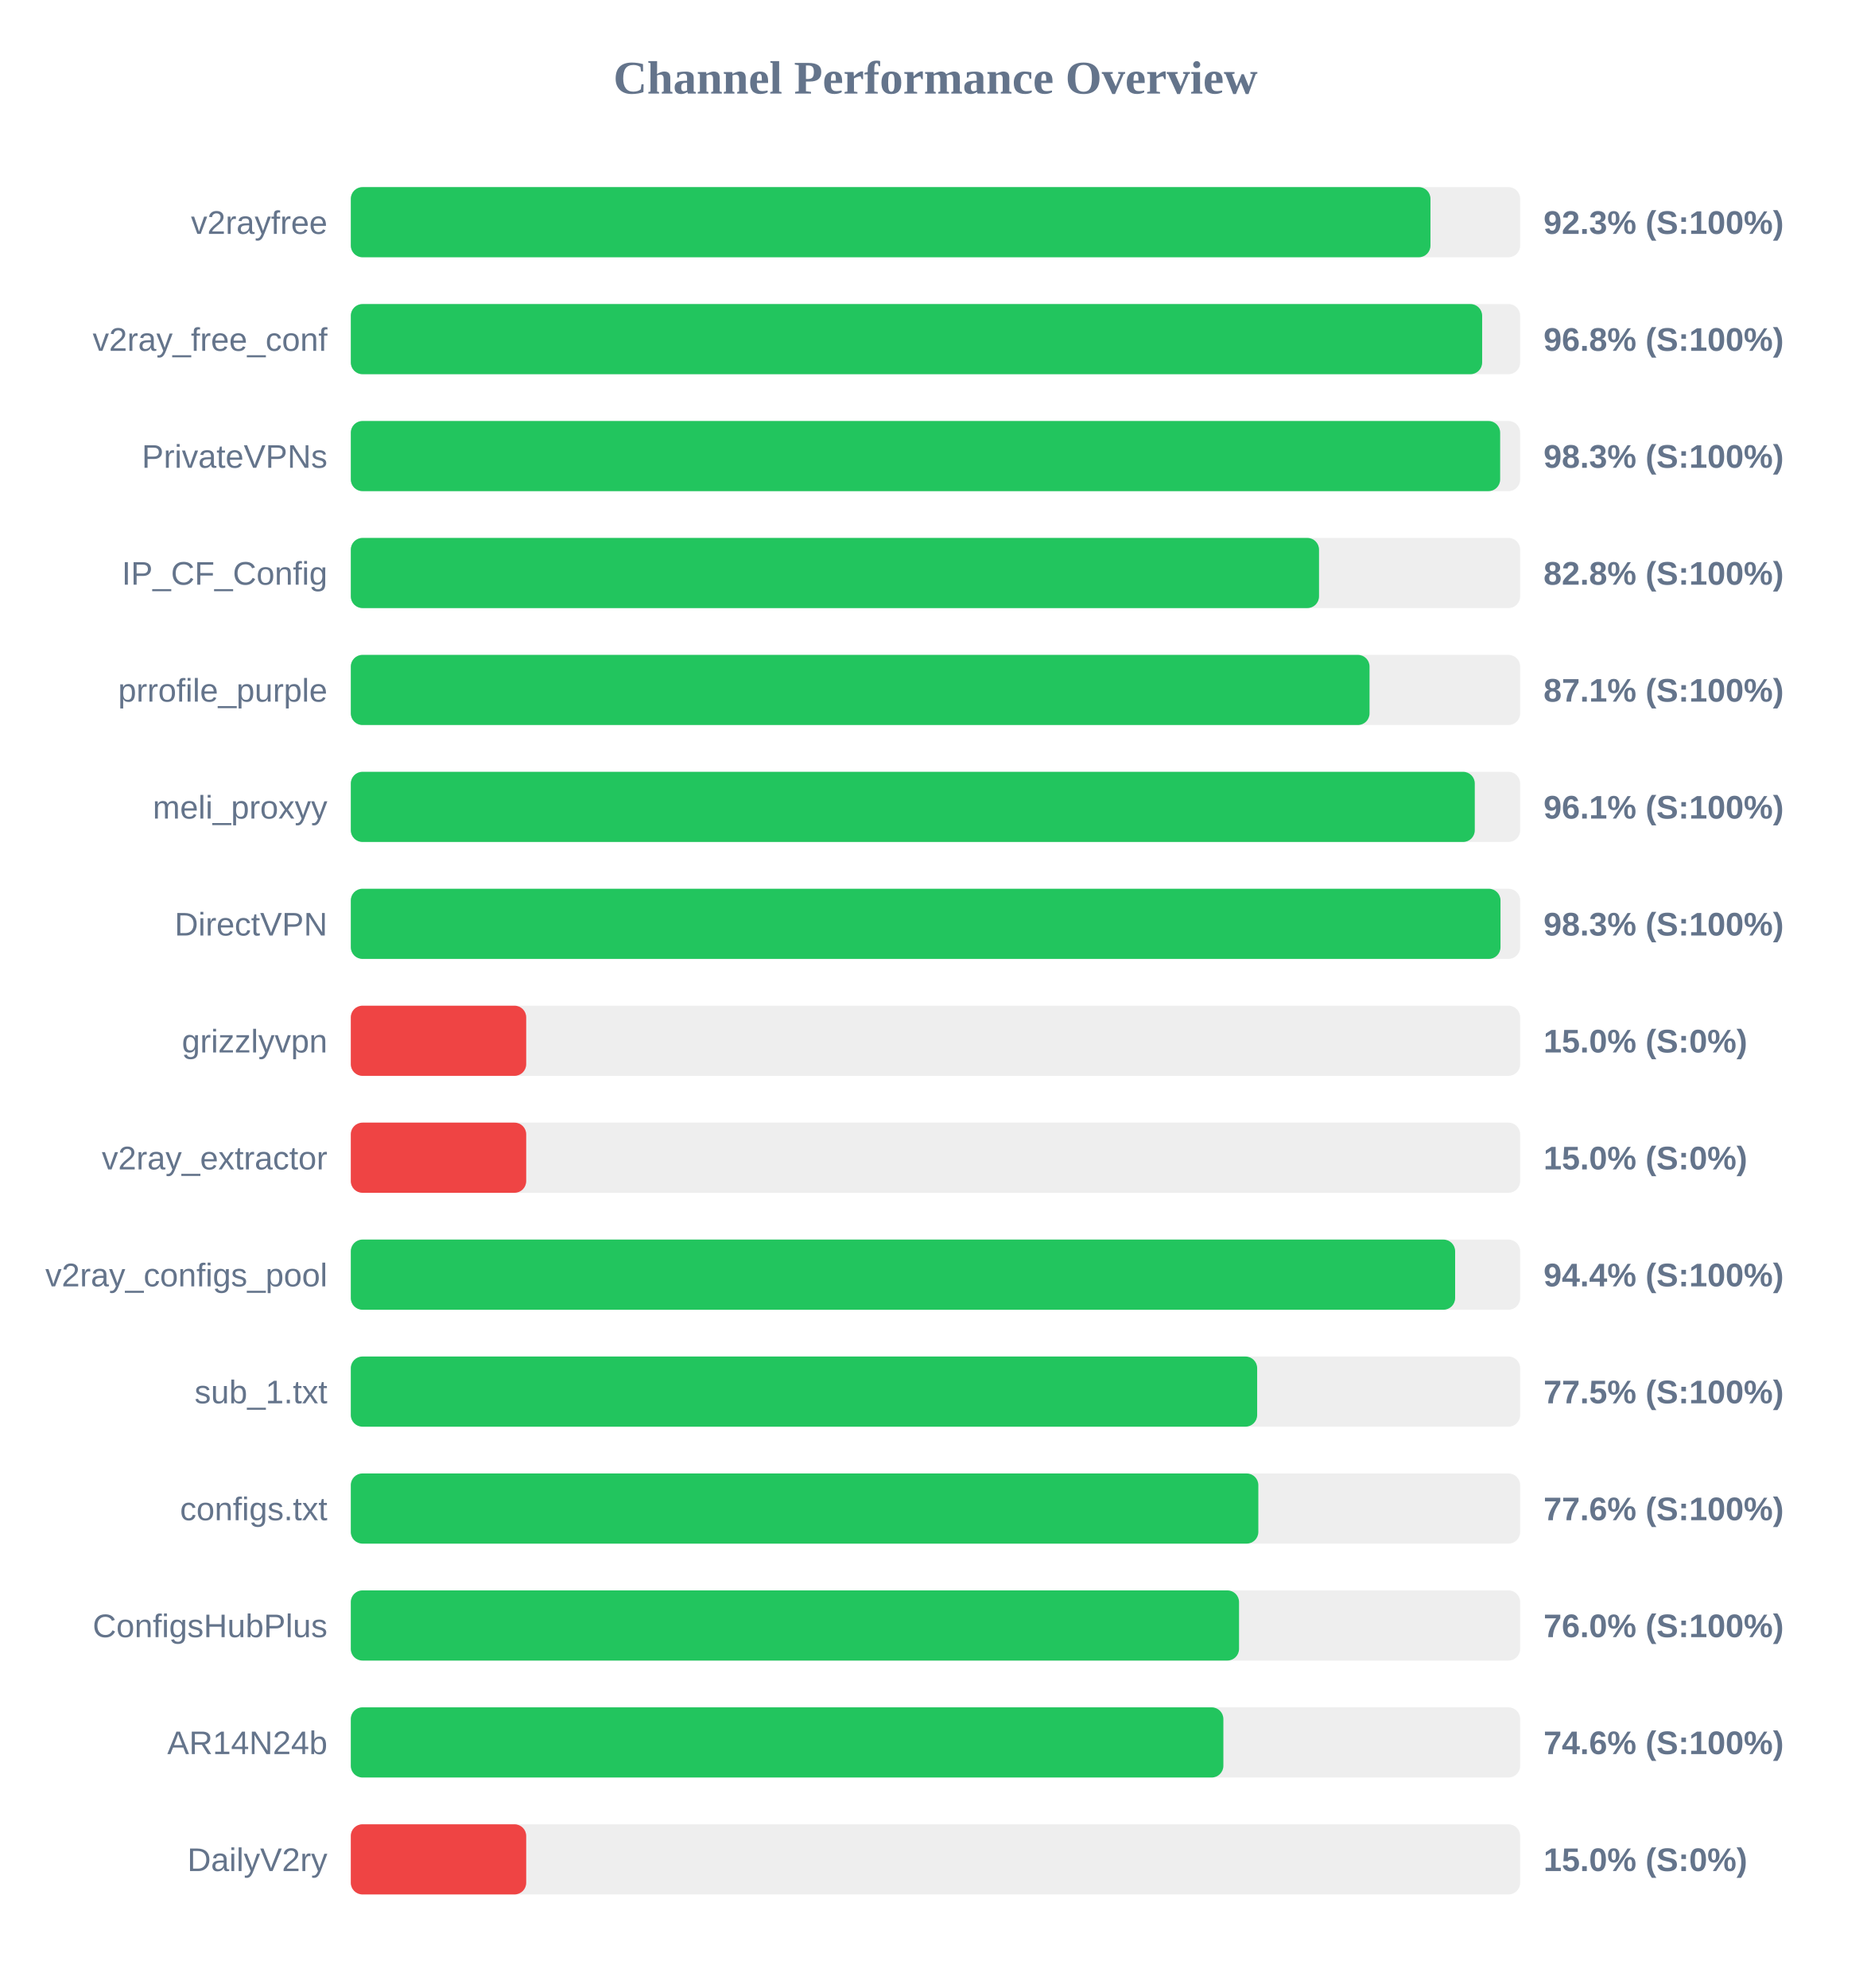
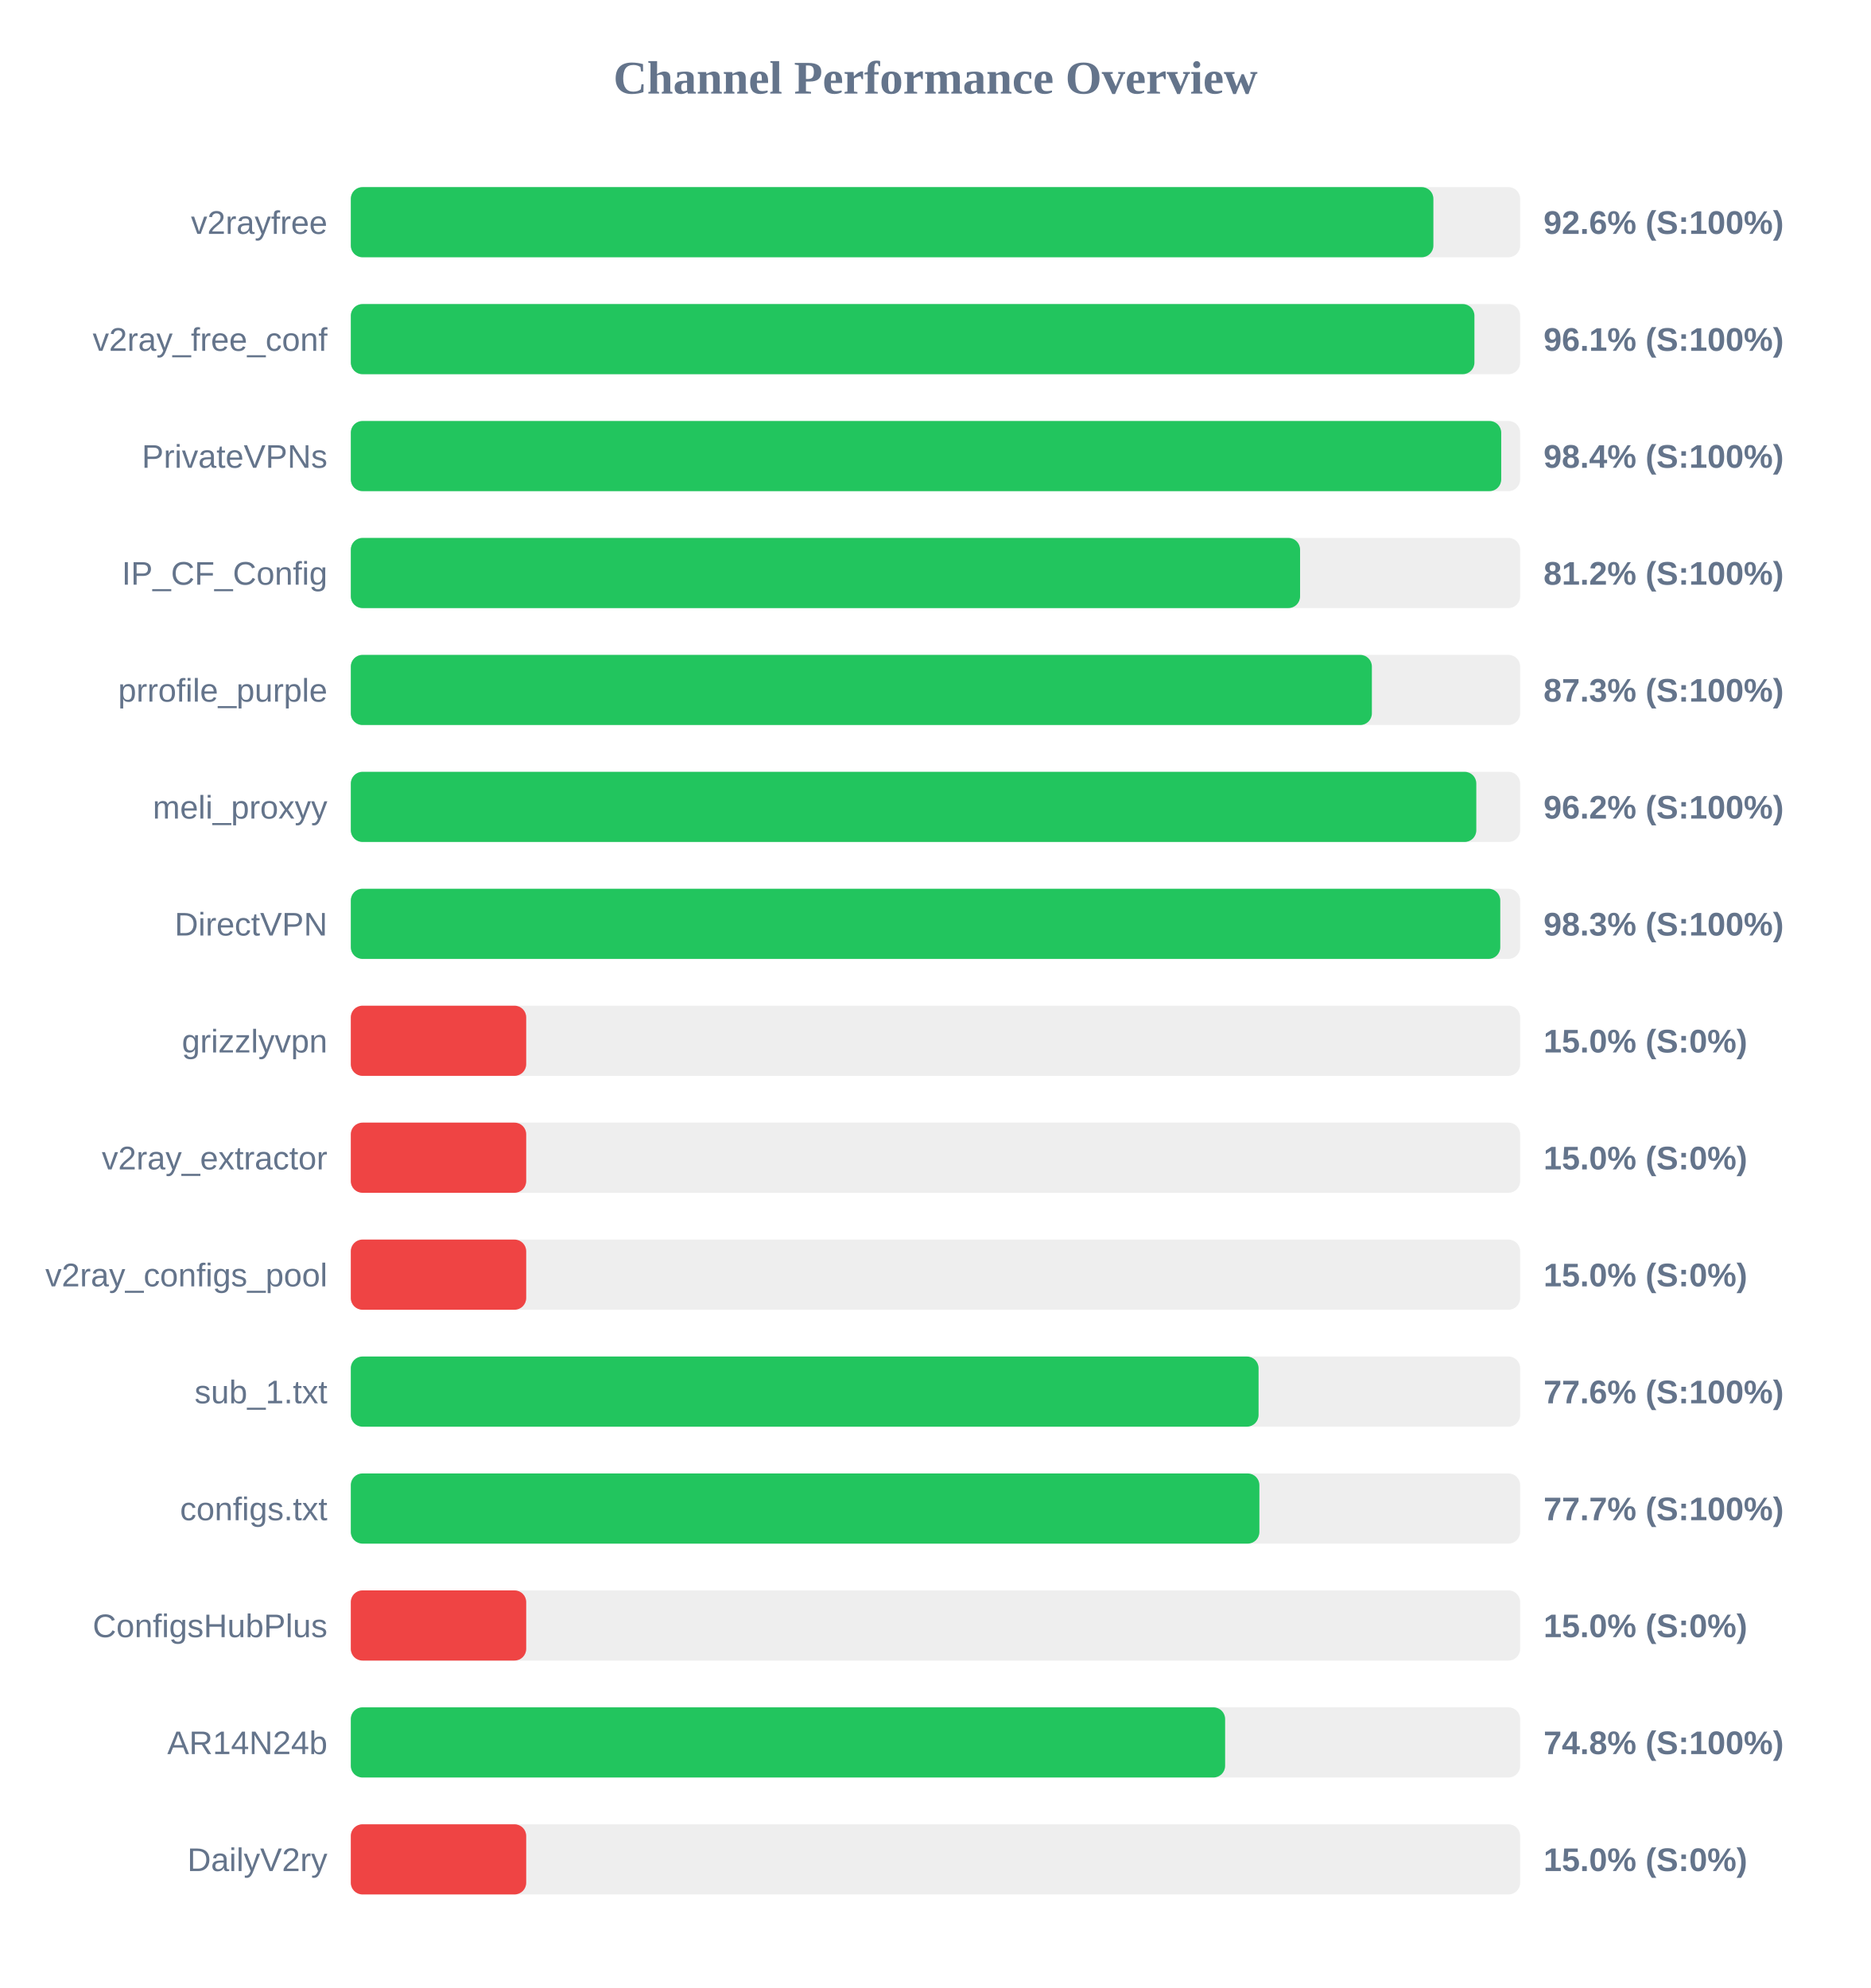
<svg xmlns="http://www.w3.org/2000/svg" width="800" height="850" version="1.1">
  <style>
        .row { font: 14px Arial; fill: #64748b; }
        .score { font: bold 14px Arial; fill: #64748b; }
    </style>
  <text x="400" y="40" text-anchor="middle" font-size="20px" font-weight="bold" fill="#64748b">Channel Performance Overview</text>
  <rect x="150" y="80" width="500" height="30" fill="#eee" rx="5" />
-   <rect x="150" y="80" width="461.65" height="30" fill="#22c55e" rx="5" />
+   <rect x="150" y="80" width="462.9" height="30" fill="#22c55e" rx="5" />
  <text x="140" y="100" text-anchor="end" class="row">v2rayfree</text>
-   <text x="660" y="100" text-anchor="start" class="score">92.3% (S:100%)</text>
+   <text x="660" y="100" text-anchor="start" class="score">92.6% (S:100%)</text>
  <rect x="150" y="130" width="500" height="30" fill="#eee" rx="5" />
-   <rect x="150" y="130" width="483.75" height="30" fill="#22c55e" rx="5" />
+   <rect x="150" y="130" width="480.45" height="30" fill="#22c55e" rx="5" />
  <text x="140" y="150" text-anchor="end" class="row">v2ray_free_conf</text>
-   <text x="660" y="150" text-anchor="start" class="score">96.8% (S:100%)</text>
+   <text x="660" y="150" text-anchor="start" class="score">96.1% (S:100%)</text>
  <rect x="150" y="180" width="500" height="30" fill="#eee" rx="5" />
-   <rect x="150" y="180" width="491.45" height="30" fill="#22c55e" rx="5" />
+   <rect x="150" y="180" width="491.9" height="30" fill="#22c55e" rx="5" />
  <text x="140" y="200" text-anchor="end" class="row">PrivateVPNs</text>
-   <text x="660" y="200" text-anchor="start" class="score">98.3% (S:100%)</text>
+   <text x="660" y="200" text-anchor="start" class="score">98.4% (S:100%)</text>
  <rect x="150" y="230" width="500" height="30" fill="#eee" rx="5" />
-   <rect x="150" y="230" width="414.0" height="30" fill="#22c55e" rx="5" />
+   <rect x="150" y="230" width="405.9" height="30" fill="#22c55e" rx="5" />
  <text x="140" y="250" text-anchor="end" class="row">IP_CF_Config</text>
-   <text x="660" y="250" text-anchor="start" class="score">82.8% (S:100%)</text>
+   <text x="660" y="250" text-anchor="start" class="score">81.2% (S:100%)</text>
  <rect x="150" y="280" width="500" height="30" fill="#eee" rx="5" />
-   <rect x="150" y="280" width="435.6" height="30" fill="#22c55e" rx="5" />
+   <rect x="150" y="280" width="436.6" height="30" fill="#22c55e" rx="5" />
  <text x="140" y="300" text-anchor="end" class="row">prrofile_purple</text>
-   <text x="660" y="300" text-anchor="start" class="score">87.1% (S:100%)</text>
+   <text x="660" y="300" text-anchor="start" class="score">87.3% (S:100%)</text>
  <rect x="150" y="330" width="500" height="30" fill="#eee" rx="5" />
-   <rect x="150" y="330" width="480.6" height="30" fill="#22c55e" rx="5" />
+   <rect x="150" y="330" width="481.25" height="30" fill="#22c55e" rx="5" />
  <text x="140" y="350" text-anchor="end" class="row">meli_proxyy</text>
-   <text x="660" y="350" text-anchor="start" class="score">96.1% (S:100%)</text>
+   <text x="660" y="350" text-anchor="start" class="score">96.2% (S:100%)</text>
  <rect x="150" y="380" width="500" height="30" fill="#eee" rx="5" />
-   <rect x="150" y="380" width="491.6" height="30" fill="#22c55e" rx="5" />
+   <rect x="150" y="380" width="491.5" height="30" fill="#22c55e" rx="5" />
  <text x="140" y="400" text-anchor="end" class="row">DirectVPN</text>
  <text x="660" y="400" text-anchor="start" class="score">98.3% (S:100%)</text>
  <rect x="150" y="430" width="500" height="30" fill="#eee" rx="5" />
  <rect x="150" y="430" width="75.0" height="30" fill="#ef4444" rx="5" />
  <text x="140" y="450" text-anchor="end" class="row">grizzlyvpn</text>
  <text x="660" y="450" text-anchor="start" class="score">15.0% (S:0%)</text>
  <rect x="150" y="480" width="500" height="30" fill="#eee" rx="5" />
  <rect x="150" y="480" width="75.0" height="30" fill="#ef4444" rx="5" />
  <text x="140" y="500" text-anchor="end" class="row">v2ray_extractor</text>
  <text x="660" y="500" text-anchor="start" class="score">15.0% (S:0%)</text>
  <rect x="150" y="530" width="500" height="30" fill="#eee" rx="5" />
-   <rect x="150" y="530" width="472.2" height="30" fill="#22c55e" rx="5" />
+   <rect x="150" y="530" width="75.0" height="30" fill="#ef4444" rx="5" />
  <text x="140" y="550" text-anchor="end" class="row">v2ray_configs_pool</text>
-   <text x="660" y="550" text-anchor="start" class="score">94.4% (S:100%)</text>
+   <text x="660" y="550" text-anchor="start" class="score">15.0% (S:0%)</text>
  <rect x="150" y="580" width="500" height="30" fill="#eee" rx="5" />
-   <rect x="150" y="580" width="387.55" height="30" fill="#22c55e" rx="5" />
+   <rect x="150" y="580" width="388.15" height="30" fill="#22c55e" rx="5" />
  <text x="140" y="600" text-anchor="end" class="row">sub_1.txt</text>
-   <text x="660" y="600" text-anchor="start" class="score">77.5% (S:100%)</text>
+   <text x="660" y="600" text-anchor="start" class="score">77.6% (S:100%)</text>
  <rect x="150" y="630" width="500" height="30" fill="#eee" rx="5" />
-   <rect x="150" y="630" width="388.05" height="30" fill="#22c55e" rx="5" />
+   <rect x="150" y="630" width="388.5" height="30" fill="#22c55e" rx="5" />
  <text x="140" y="650" text-anchor="end" class="row">configs.txt</text>
-   <text x="660" y="650" text-anchor="start" class="score">77.6% (S:100%)</text>
+   <text x="660" y="650" text-anchor="start" class="score">77.7% (S:100%)</text>
  <rect x="150" y="680" width="500" height="30" fill="#eee" rx="5" />
-   <rect x="150" y="680" width="379.8" height="30" fill="#22c55e" rx="5" />
+   <rect x="150" y="680" width="75.0" height="30" fill="#ef4444" rx="5" />
  <text x="140" y="700" text-anchor="end" class="row">ConfigsHubPlus</text>
-   <text x="660" y="700" text-anchor="start" class="score">76.0% (S:100%)</text>
+   <text x="660" y="700" text-anchor="start" class="score">15.0% (S:0%)</text>
  <rect x="150" y="730" width="500" height="30" fill="#eee" rx="5" />
-   <rect x="150" y="730" width="373.1" height="30" fill="#22c55e" rx="5" />
+   <rect x="150" y="730" width="373.85" height="30" fill="#22c55e" rx="5" />
  <text x="140" y="750" text-anchor="end" class="row">AR14N24b</text>
-   <text x="660" y="750" text-anchor="start" class="score">74.6% (S:100%)</text>
+   <text x="660" y="750" text-anchor="start" class="score">74.8% (S:100%)</text>
  <rect x="150" y="780" width="500" height="30" fill="#eee" rx="5" />
  <rect x="150" y="780" width="75.0" height="30" fill="#ef4444" rx="5" />
  <text x="140" y="800" text-anchor="end" class="row">DailyV2ry</text>
  <text x="660" y="800" text-anchor="start" class="score">15.0% (S:0%)</text>
</svg>
